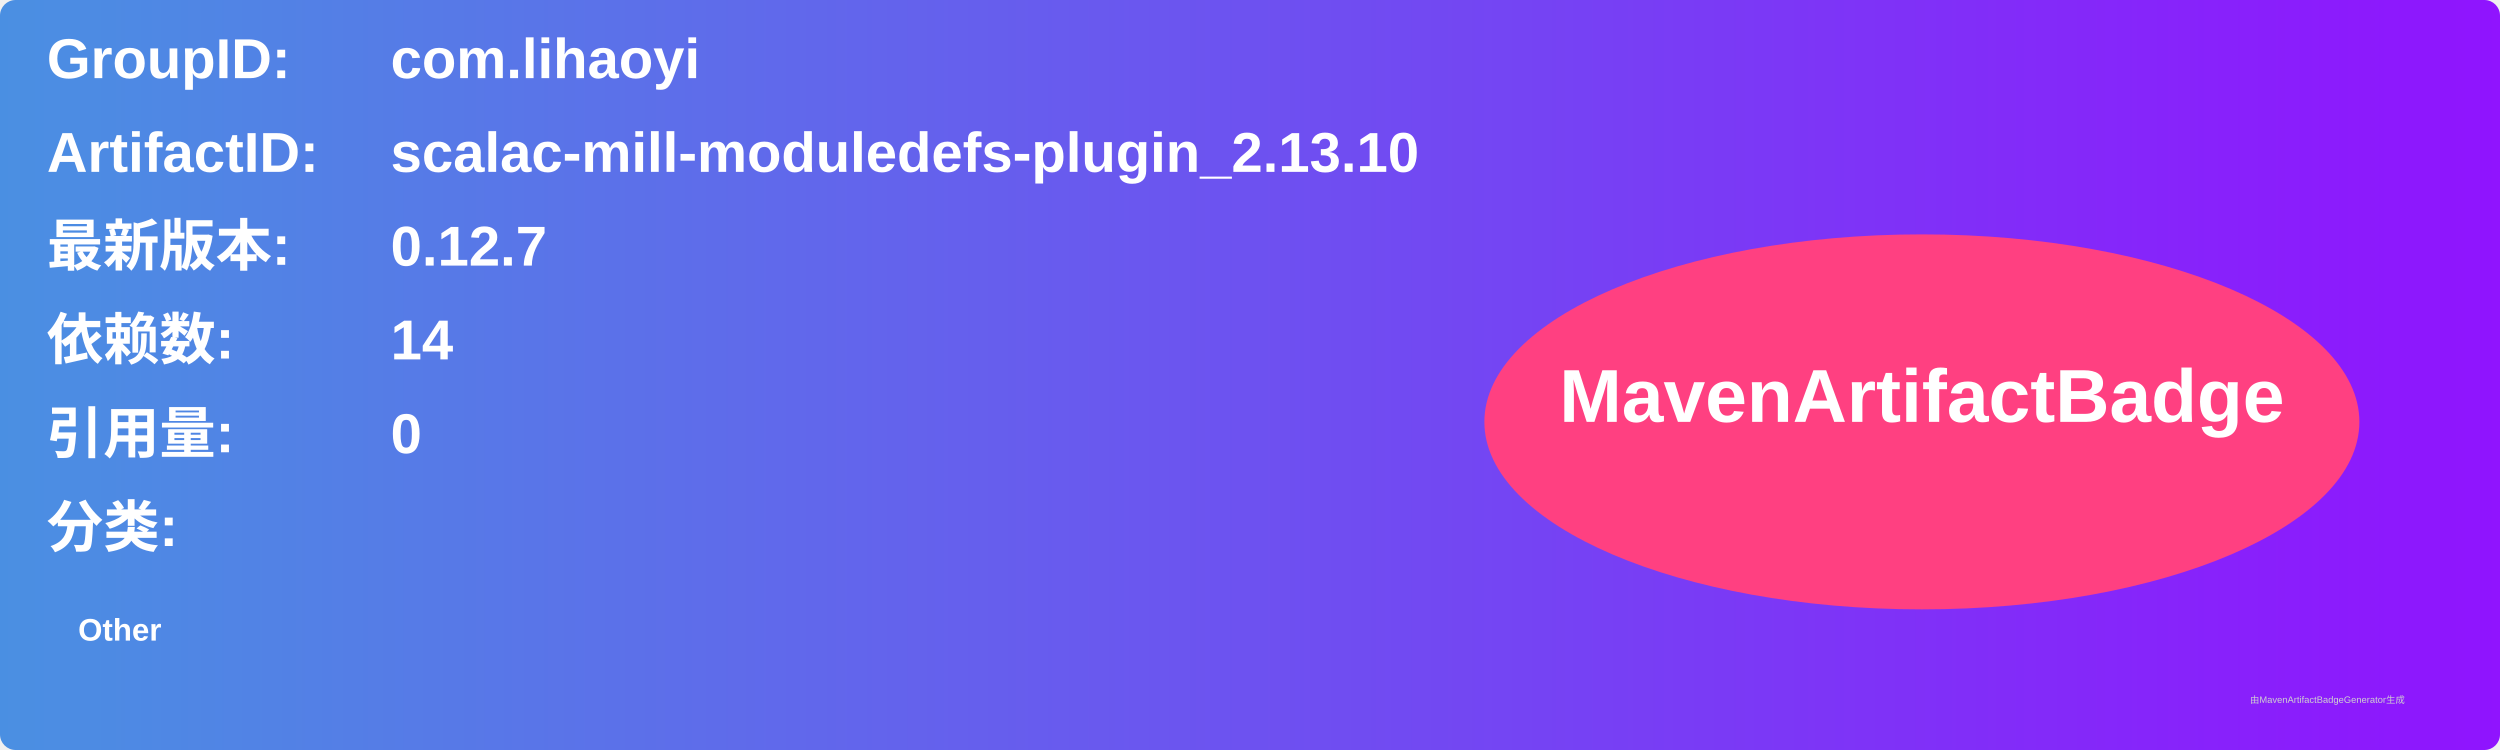
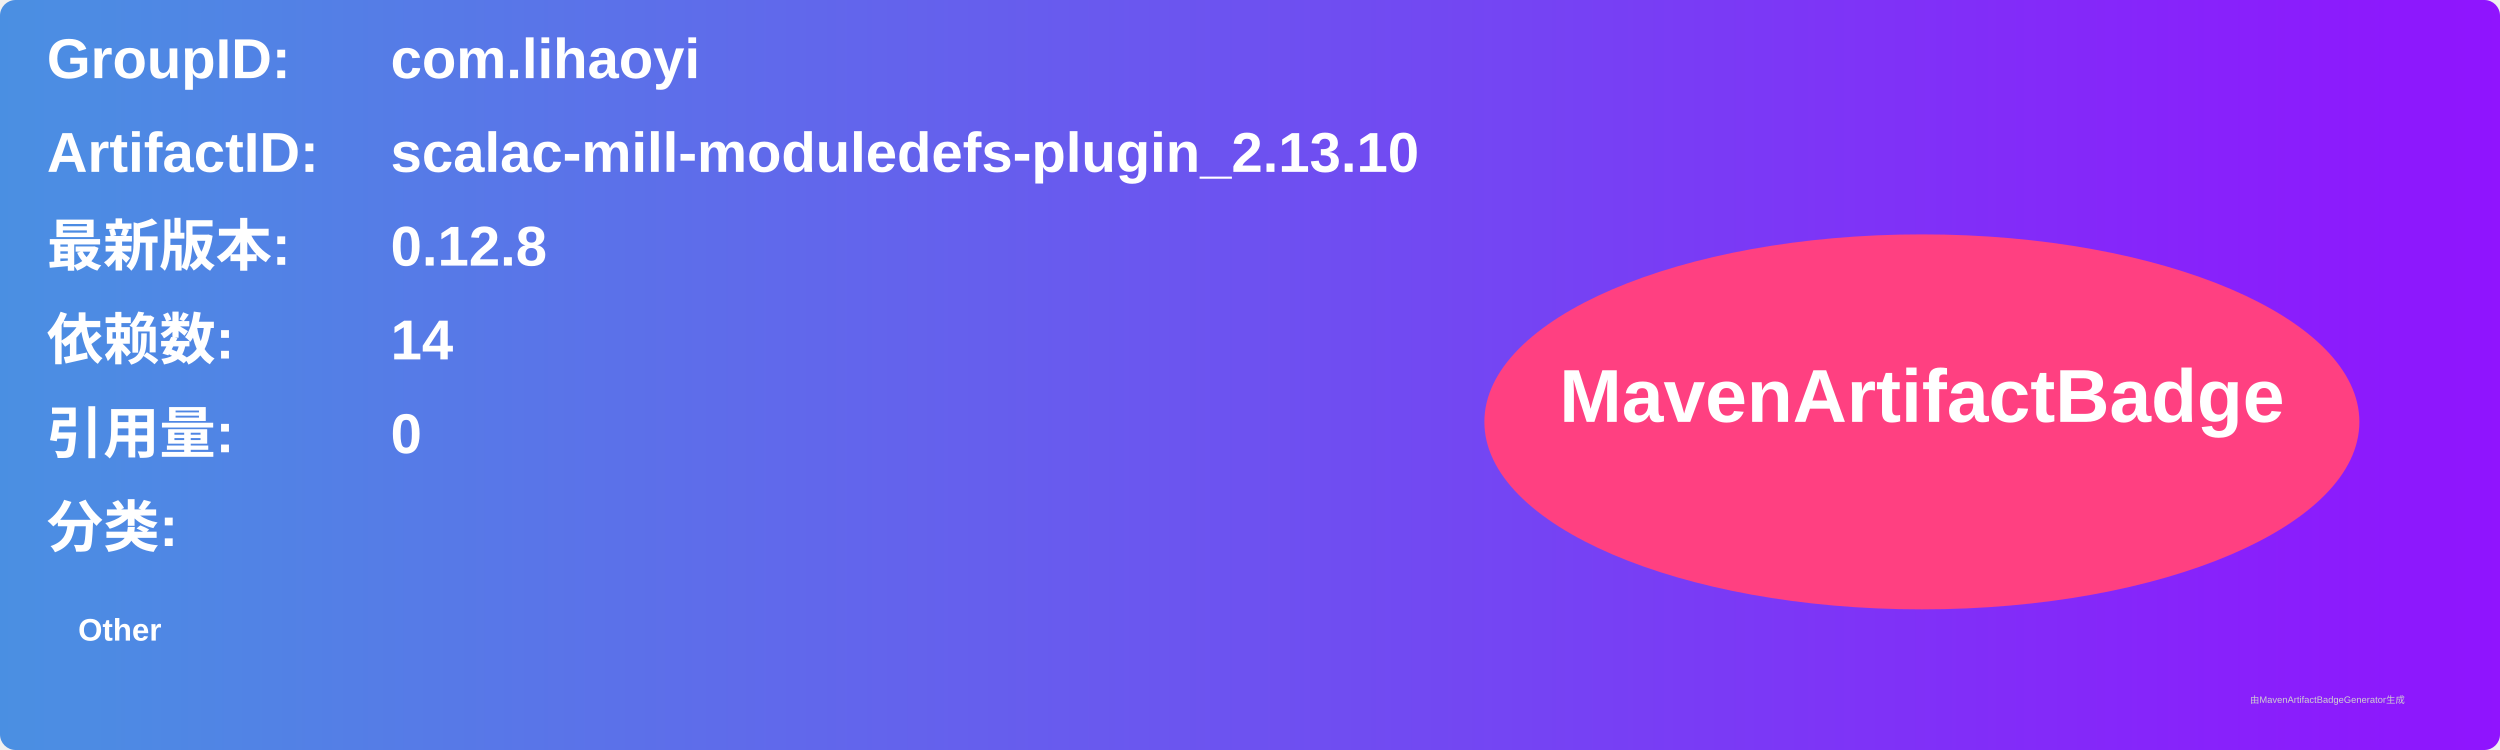
<svg xmlns="http://www.w3.org/2000/svg" width="800" height="240" viewBox="0 0 800 240">
  <linearGradient id="grad" x1="0%" y1="0%" x2="100%" y2="0%">
    <stop offset="0%" stop-color="#4a90e2" />
    <stop offset="100%" stop-color="#9013fe" />
  </linearGradient>
  <rect width="100%" height="100%" rx="5" ry="5" fill="url(#grad)" />
  <g transform="translate(15, 15)">
    <text x="0" y="10" font-family="Arial" font-size="18" fill="white" font-weight="bold" width="260">GroupID:</text>
    <text x="110" y="10" font-family="Arial" font-size="18" fill="white" font-weight="bold" width="460">com.lihaoyi</text>
    <text x="0" y="40" font-family="Arial" font-size="18" fill="white" font-weight="bold" width="260">ArtifactID:</text>
    <text x="110" y="40" font-family="Arial" font-size="18" fill="white" font-weight="bold" width="460">scalac-mill-moduledefs-plugin_2.13.10</text>
    <text x="0" y="70" font-family="Arial" font-size="18" fill="white" font-weight="bold">最新版本:</text>
    <text x="110" y="70" font-family="Arial" font-size="18" fill="white" font-weight="bold">
-       <tspan font-weight="bold">0.12.7</tspan>
+       <tspan font-weight="bold">0.12.8</tspan>
    </text>
    <text x="0" y="100" font-family="Arial" font-size="18" fill="white" font-weight="bold">依赖数: </text>
    <text x="110" y="100" font-family="Arial" font-size="18" fill="white">
      <tspan font-weight="bold">14</tspan>
    </text>
    <text x="0" y="130" font-family="Arial" font-size="18" fill="white" font-weight="bold">引用量: </text>
    <text x="110" y="130" font-family="Arial" font-size="18" fill="white">
      <tspan font-weight="bold">0</tspan>
    </text>
    <text x="0" y="160" font-family="Arial" font-size="18" fill="white" font-weight="bold">分类:</text>
    <text x="10" y="190" font-family="Arial" font-size="10" fill="white">
      <tspan font-weight="bold">Other</tspan>
    </text>
    <ellipse cx="600" cy="120" rx="140" ry="60" fill="#ff4081" />
    <text x="600" y="120" text-anchor="middle" font-family="Arial" font-size="24" fill="white" font-weight="bold">MavenArtifactBadge</text>
  </g>
  <text x="720" y="225" font-family="Arial" font-size="3" fill="#d0d0d0">由MavenArtifactBadgeGenerator生成</text>
</svg>
